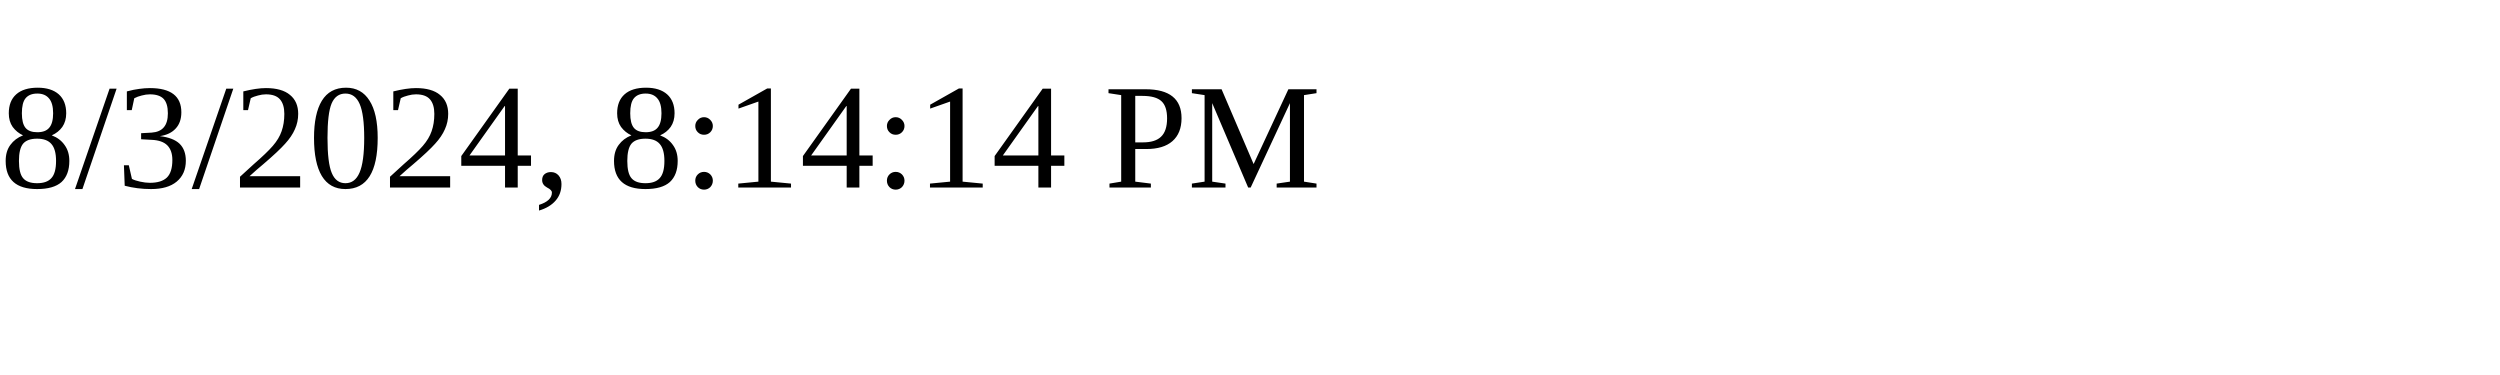
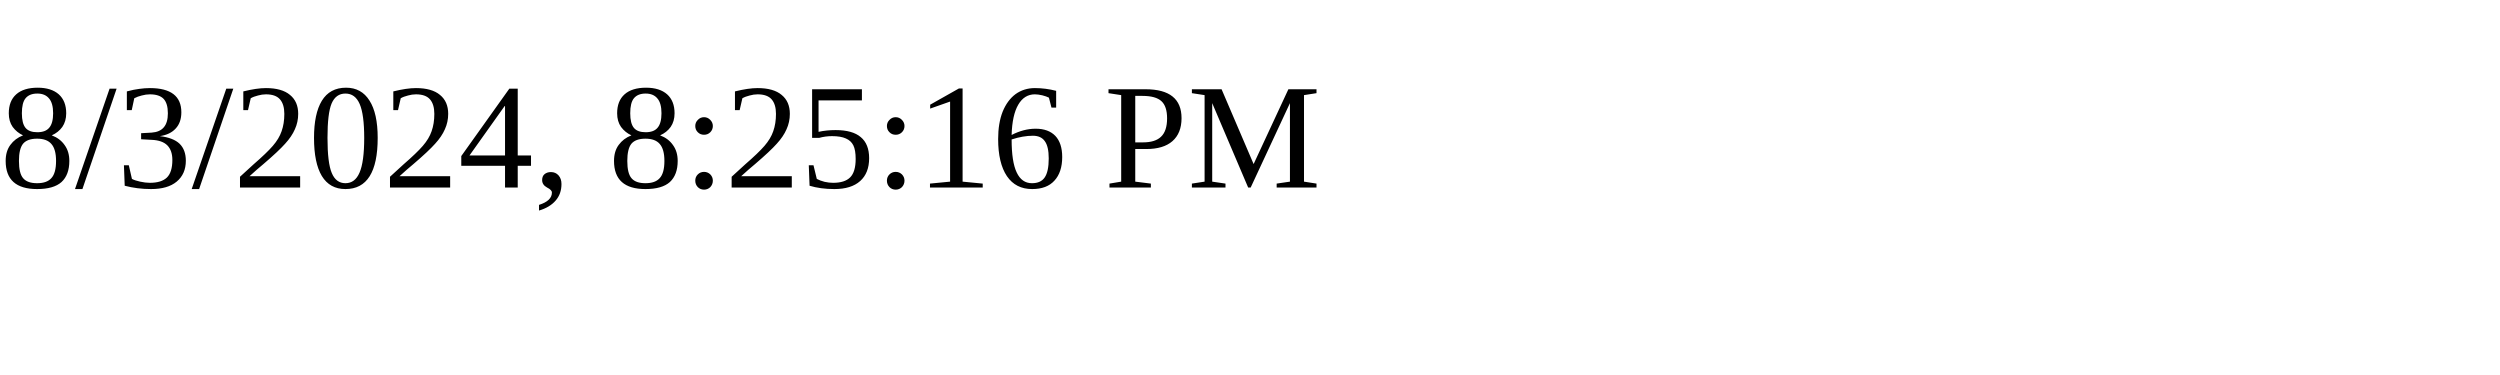
<svg xmlns="http://www.w3.org/2000/svg" height="30" width="200">
-   <text x="0" y="15">8/3/2024, 8:14:14 PM</text>
+   <text x="0" y="15">8/3/2024, 8:25:16 PM</text>
</svg>
